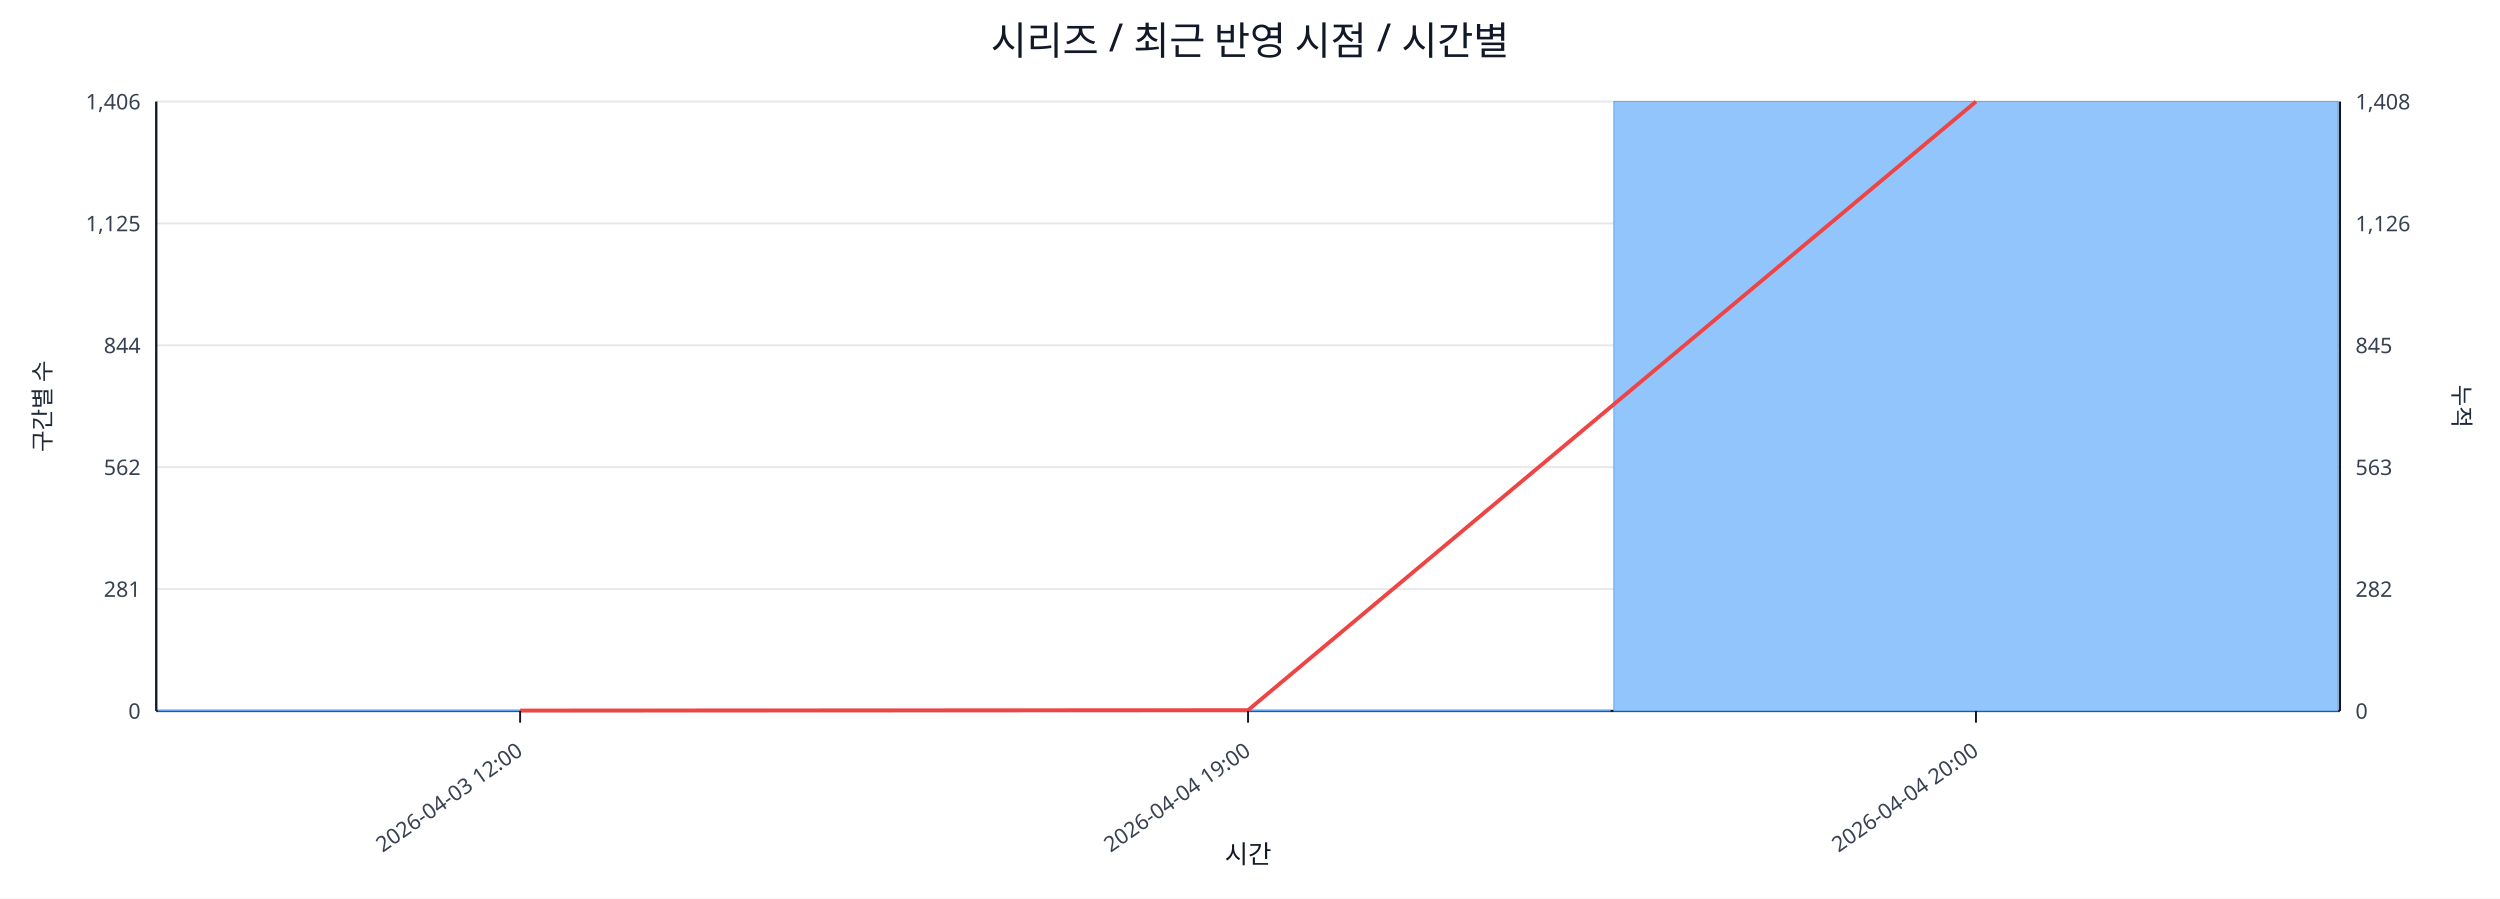
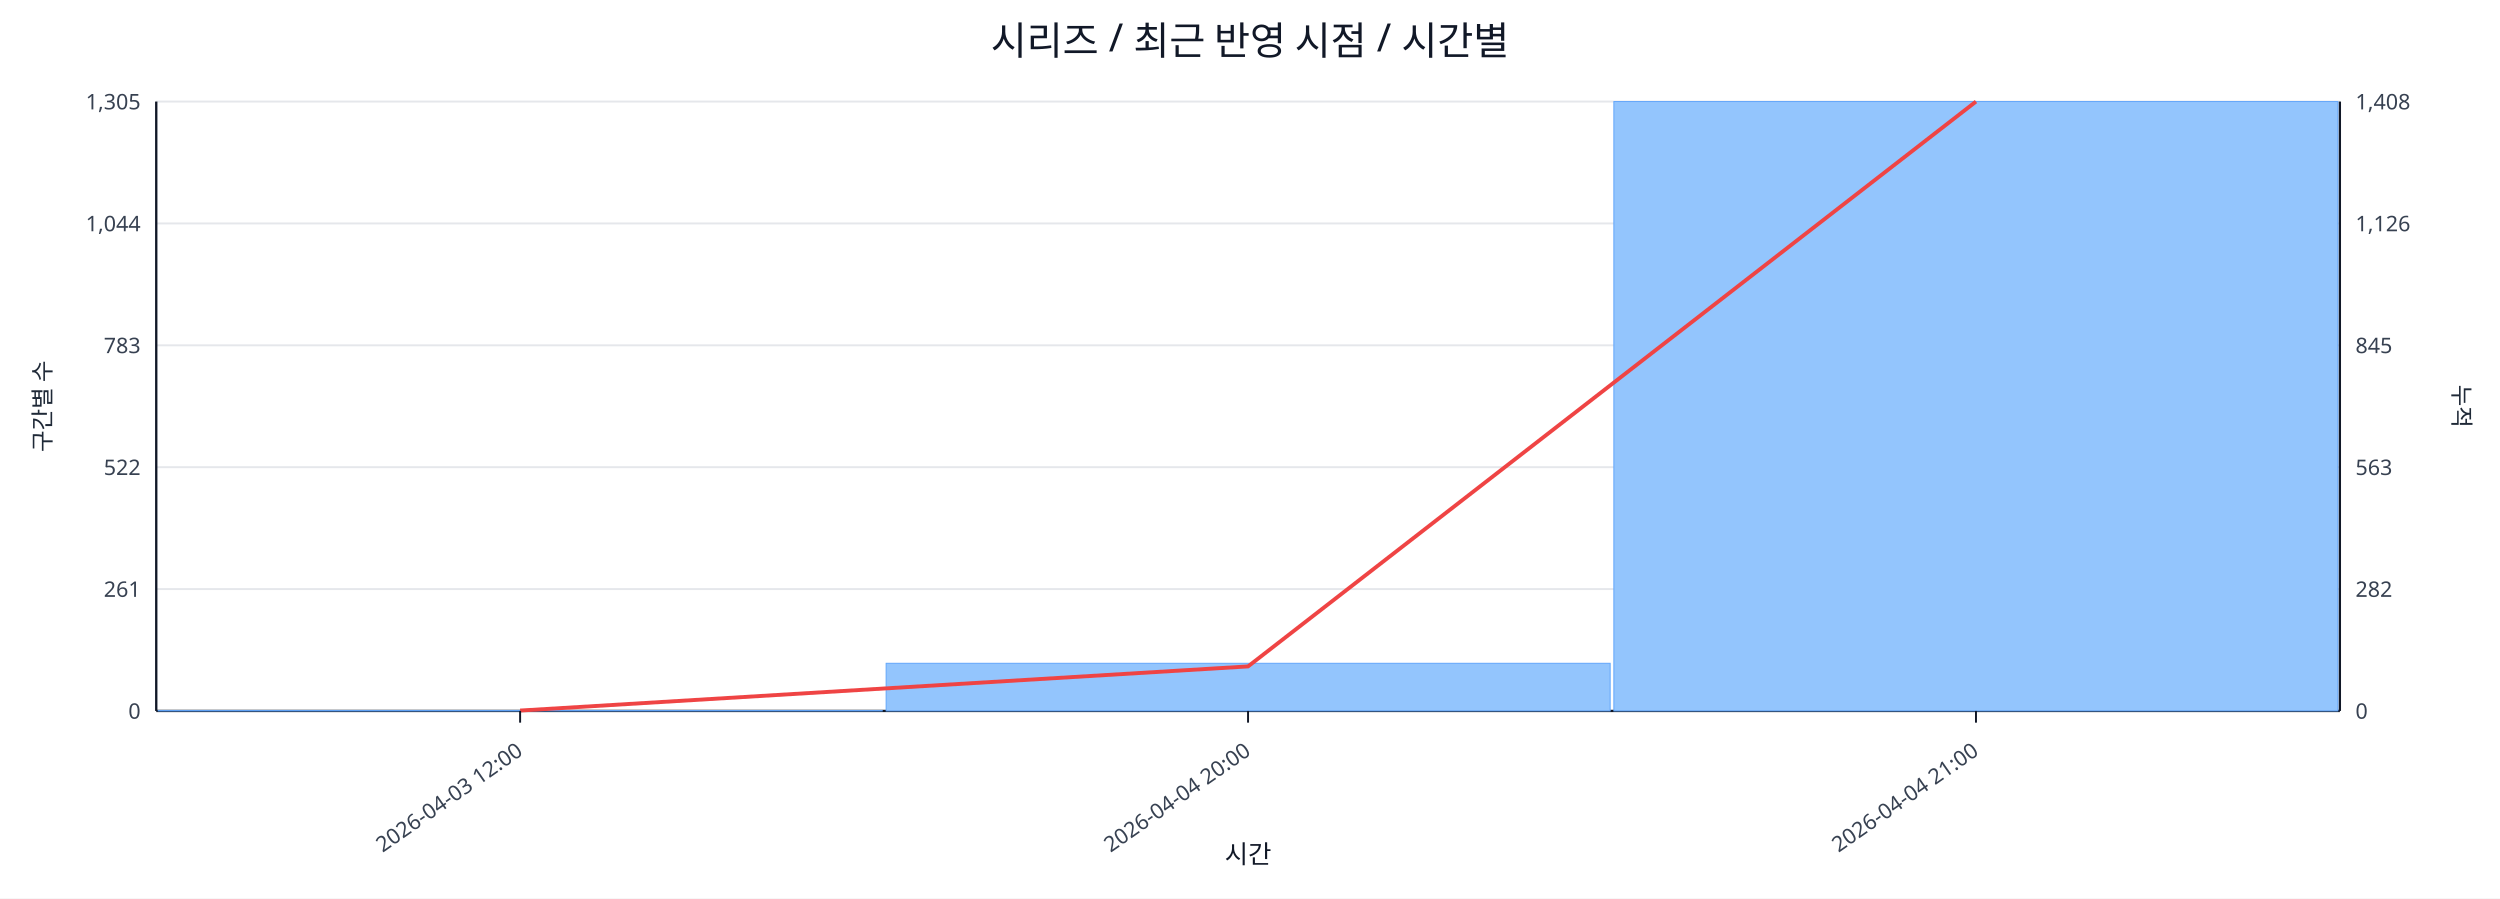
<svg xmlns="http://www.w3.org/2000/svg" width="1280" height="460" viewBox="0 0 1280 460">
  <rect x="0" y="0" width="100%" height="100%" fill="#ffffff" />
  <text x="640.0" y="28" font-size="20" text-anchor="middle" font-family="sans-serif" fill="#111827">시리즈 / 최근 반영 시점 / 시간별</text>
  <line x1="80.0" y1="52.0" x2="1198.0" y2="52.0" stroke="#e5e7eb" stroke-width="1" />
-   <text x="72.0" y="56.0" font-size="11" text-anchor="end" font-family="sans-serif" fill="#374151">1,406</text>
+   <text x="72.0" y="56.0" font-size="11" text-anchor="end" font-family="sans-serif" fill="#374151">1,305</text>
  <text x="1206.0" y="56.0" font-size="11" text-anchor="start" font-family="sans-serif" fill="#374151">1,408</text>
  <line x1="80.0" y1="114.4" x2="1198.0" y2="114.4" stroke="#e5e7eb" stroke-width="1" />
-   <text x="72.0" y="118.4" font-size="11" text-anchor="end" font-family="sans-serif" fill="#374151">1,125</text>
+   <text x="72.0" y="118.4" font-size="11" text-anchor="end" font-family="sans-serif" fill="#374151">1,044</text>
  <text x="1206.0" y="118.4" font-size="11" text-anchor="start" font-family="sans-serif" fill="#374151">1,126</text>
  <line x1="80.0" y1="176.8" x2="1198.0" y2="176.8" stroke="#e5e7eb" stroke-width="1" />
-   <text x="72.0" y="180.8" font-size="11" text-anchor="end" font-family="sans-serif" fill="#374151">844</text>
+   <text x="72.0" y="180.8" font-size="11" text-anchor="end" font-family="sans-serif" fill="#374151">783</text>
  <text x="1206.0" y="180.8" font-size="11" text-anchor="start" font-family="sans-serif" fill="#374151">845</text>
  <line x1="80.0" y1="239.2" x2="1198.0" y2="239.2" stroke="#e5e7eb" stroke-width="1" />
-   <text x="72.0" y="243.2" font-size="11" text-anchor="end" font-family="sans-serif" fill="#374151">562</text>
+   <text x="72.0" y="243.2" font-size="11" text-anchor="end" font-family="sans-serif" fill="#374151">522</text>
  <text x="1206.0" y="243.2" font-size="11" text-anchor="start" font-family="sans-serif" fill="#374151">563</text>
  <line x1="80.0" y1="301.6" x2="1198.0" y2="301.6" stroke="#e5e7eb" stroke-width="1" />
-   <text x="72.0" y="305.6" font-size="11" text-anchor="end" font-family="sans-serif" fill="#374151">281</text>
+   <text x="72.0" y="305.6" font-size="11" text-anchor="end" font-family="sans-serif" fill="#374151">261</text>
  <text x="1206.0" y="305.6" font-size="11" text-anchor="start" font-family="sans-serif" fill="#374151">282</text>
  <line x1="80.0" y1="364.0" x2="1198.0" y2="364.0" stroke="#e5e7eb" stroke-width="1" />
  <text x="72.0" y="368.0" font-size="11" text-anchor="end" font-family="sans-serif" fill="#374151">0</text>
  <text x="1206.0" y="368.0" font-size="11" text-anchor="start" font-family="sans-serif" fill="#374151">0</text>
  <line x1="80.0" y1="364.0" x2="1198.0" y2="364.0" stroke="#111827" stroke-width="1.2" />
  <line x1="80.0" y1="52.0" x2="80.0" y2="364.0" stroke="#111827" stroke-width="1.2" />
  <line x1="1198.0" y1="52.0" x2="1198.0" y2="364.0" stroke="#111827" stroke-width="1.2" />
  <rect x="81.0" y="363.8" width="370.7" height="0.2" fill="#93c5fd" stroke="#60a5fa" stroke-width="0.5" />
-   <rect x="453.7" y="363.8" width="370.7" height="0.2" fill="#93c5fd" stroke="#60a5fa" stroke-width="0.5" />
+   <rect x="453.7" y="339.6" width="370.7" height="24.4" fill="#93c5fd" stroke="#60a5fa" stroke-width="0.5" />
  <rect x="826.3" y="52.0" width="370.7" height="312.0" fill="#93c5fd" stroke="#60a5fa" stroke-width="0.5" />
-   <polyline fill="none" stroke="#ef4444" stroke-width="2" points="266.3,363.8 639.0,363.6 1011.7,52.0" />
+   <polyline fill="none" stroke="#ef4444" stroke-width="2" points="266.3,363.8 639.0,341.2 1011.7,52.0" />
  <line x1="266.3" y1="364.0" x2="266.3" y2="370.0" stroke="#111827" stroke-width="1" />
  <text x="268.3" y="386.0" font-size="11" text-anchor="end" transform="rotate(-35 268.3 386.0)" font-family="sans-serif" fill="#374151">2026-04-03 12:00</text>
  <line x1="639.0" y1="364.0" x2="639.0" y2="370.0" stroke="#111827" stroke-width="1" />
-   <text x="641.0" y="386.0" font-size="11" text-anchor="end" transform="rotate(-35 641.0 386.0)" font-family="sans-serif" fill="#374151">2026-04-04 19:00</text>
+   <text x="641.0" y="386.0" font-size="11" text-anchor="end" transform="rotate(-35 641.0 386.0)" font-family="sans-serif" fill="#374151">2026-04-04 20:00</text>
  <line x1="1011.7" y1="364.0" x2="1011.7" y2="370.0" stroke="#111827" stroke-width="1" />
-   <text x="1013.7" y="386.0" font-size="11" text-anchor="end" transform="rotate(-35 1013.7 386.0)" font-family="sans-serif" fill="#374151">2026-04-04 20:00</text>
+   <text x="1013.7" y="386.0" font-size="11" text-anchor="end" transform="rotate(-35 1013.7 386.0)" font-family="sans-serif" fill="#374151">2026-04-04 21:00</text>
  <text x="26" y="208.0" font-size="12" transform="rotate(-90 26 208.0)" text-anchor="middle" font-family="sans-serif" fill="#1f2937">구간별 수</text>
  <text x="1256.0" y="208.0" font-size="12" transform="rotate(90 1256.0 208.0)" text-anchor="middle" font-family="sans-serif" fill="#1f2937">누적</text>
  <text x="639.0" y="442.0" font-size="13" text-anchor="middle" font-family="sans-serif" fill="#111827">시간</text>
</svg>
